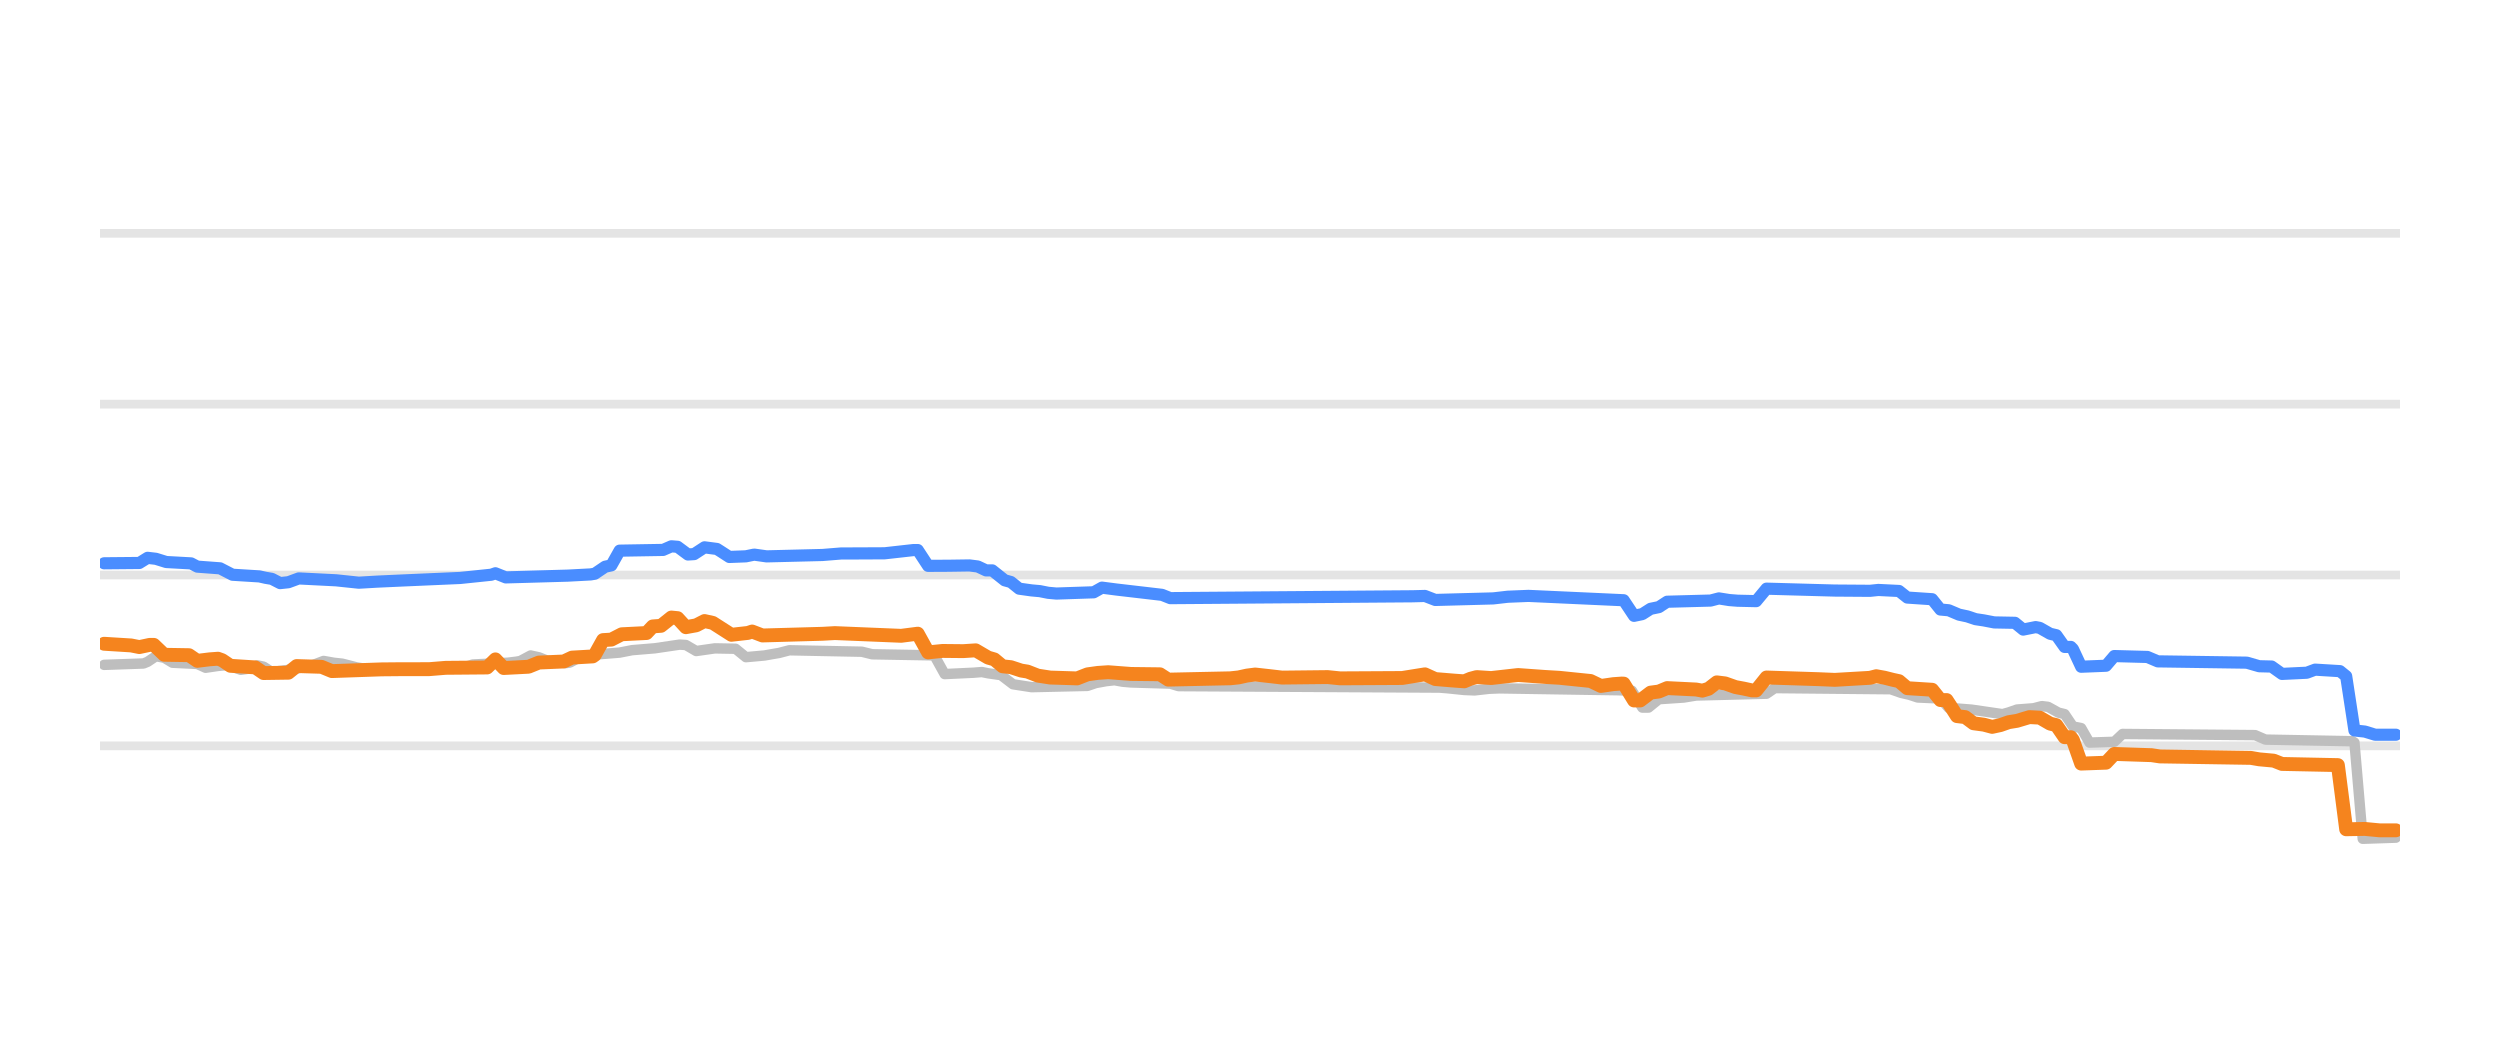
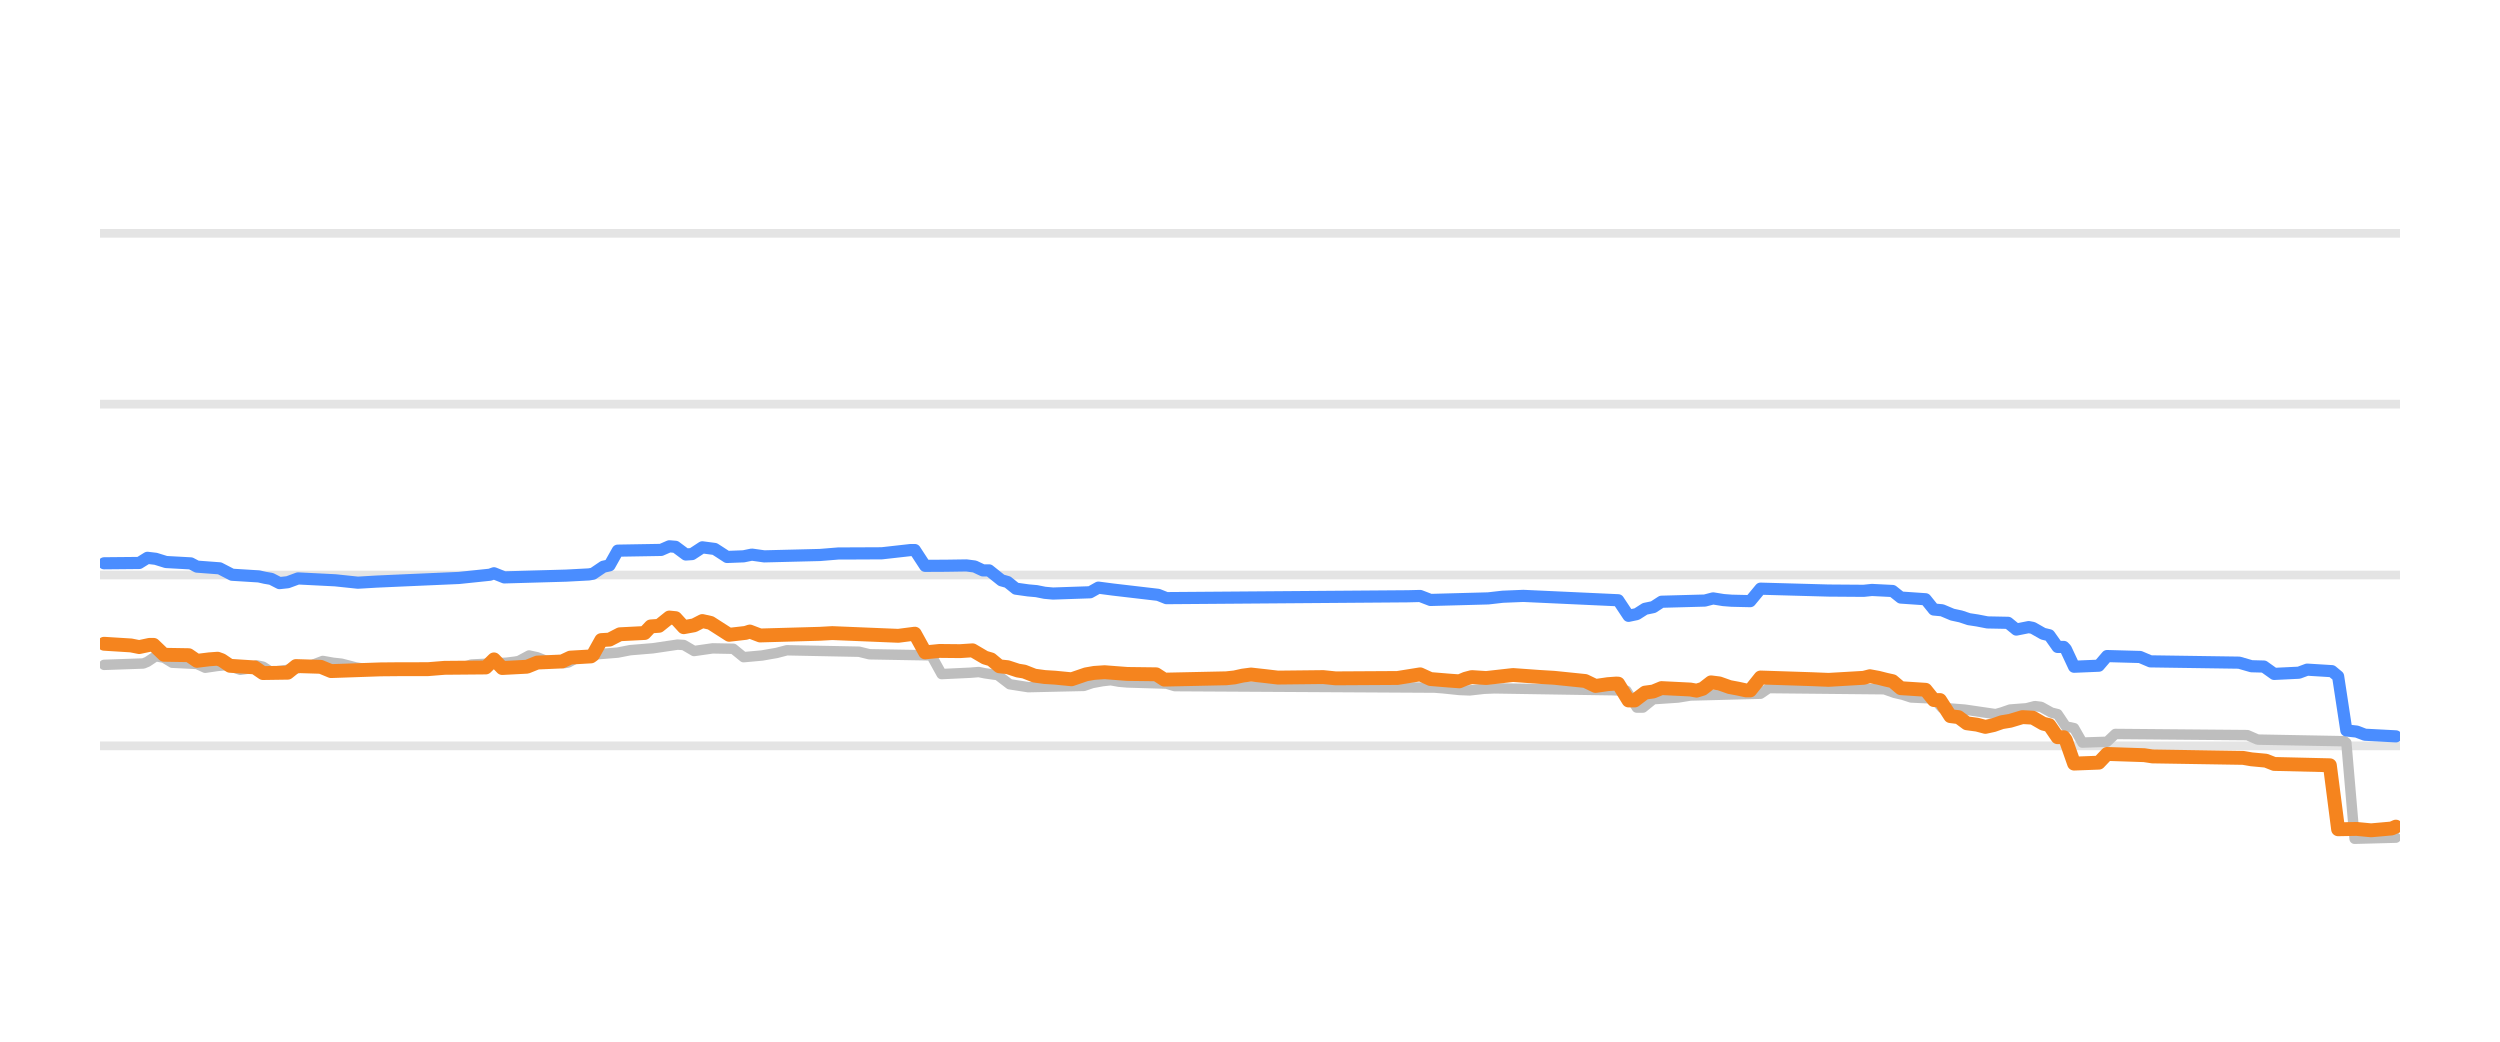
<svg xmlns="http://www.w3.org/2000/svg" width="144pt" height="60pt" viewBox="0 0 144 60" version="1.1">
  <defs>
    <style type="text/css">*{stroke-linejoin: round; stroke-linecap: butt}</style>
  </defs>
  <g id="figure_1">
    <g id="patch_1">
      <path d="M 0 60  L 144 60  L 144 0  L 0 0  L 0 60  z " style="fill: none; opacity: 0" />
    </g>
    <g id="axes_1">
      <g id="patch_2">
        <path d="M 5.76 52.8  L 138.24 52.8  L 138.24 3.6  L 5.76 3.6  L 5.76 52.8  z " style="fill: none" />
      </g>
      <g id="matplotlib.axis_1" />
      <g id="matplotlib.axis_2" />
      <g id="line2d_1">
-         <path d="M 5.76 42.96  L 138.24 42.96  " clip-path="url(#pe1de943668)" style="fill: none; stroke: #b2b2b2; stroke-opacity: 0.35; stroke-width: 0.5; stroke-linecap: square" />
+         <path d="M 5.76 42.96  L 138.24 42.96  " clip-path="url(#p0bce4fa7ba)" style="fill: none; stroke: #b2b2b2; stroke-opacity: 0.35; stroke-width: 0.5; stroke-linecap: square" />
      </g>
      <g id="line2d_2">
-         <path d="M 5.76 33.12  L 138.24 33.12  " clip-path="url(#pe1de943668)" style="fill: none; stroke: #b2b2b2; stroke-opacity: 0.35; stroke-width: 0.5; stroke-linecap: square" />
+         <path d="M 5.76 33.12  L 138.24 33.12  " clip-path="url(#p0bce4fa7ba)" style="fill: none; stroke: #b2b2b2; stroke-opacity: 0.35; stroke-width: 0.5; stroke-linecap: square" />
      </g>
      <g id="line2d_3">
-         <path d="M 5.76 23.28  L 138.24 23.28  " clip-path="url(#pe1de943668)" style="fill: none; stroke: #b2b2b2; stroke-opacity: 0.35; stroke-width: 0.5; stroke-linecap: square" />
+         <path d="M 5.76 23.28  L 138.24 23.28  " clip-path="url(#p0bce4fa7ba)" style="fill: none; stroke: #b2b2b2; stroke-opacity: 0.35; stroke-width: 0.5; stroke-linecap: square" />
      </g>
      <g id="line2d_4">
-         <path d="M 5.76 13.44  L 138.24 13.44  " clip-path="url(#pe1de943668)" style="fill: none; stroke: #b2b2b2; stroke-opacity: 0.35; stroke-width: 0.5; stroke-linecap: square" />
+         <path d="M 5.76 13.44  L 138.24 13.44  " clip-path="url(#p0bce4fa7ba)" style="fill: none; stroke: #b2b2b2; stroke-opacity: 0.35; stroke-width: 0.5; stroke-linecap: square" />
      </g>
      <g id="line2d_5">
-         <path d="M 5.999 38.296  L 8.265 38.217  L 8.503 38.119  L 8.98 37.799  L 9.457 37.885  L 9.934 38.173  L 11.365 38.244  L 11.842 38.463  L 12.557 38.358  L 13.034 38.316  L 13.273 38.371  L 13.869 38.581  L 14.227 38.529  L 14.823 38.325  L 15.181 38.4  L 15.658 38.704  L 16.492 38.598  L 17.208 38.486  L 17.685 38.35  L 18.043 38.299  L 18.639 38.07  L 19.235 38.176  L 19.712 38.227  L 20.07 38.318  L 20.547 38.443  L 21.143 38.535  L 21.62 38.581  L 26.628 38.494  L 27.224 38.276  L 29.251 38.172  L 29.728 38.114  L 29.967 38.073  L 30.563 37.755  L 31.04 37.86  L 31.517 38.05  L 32.113 38.139  L 32.59 38.197  L 32.829 38.162  L 33.425 37.838  L 34.021 37.748  L 34.498 37.686  L 35.691 37.59  L 36.406 37.45  L 37.718 37.341  L 39.149 37.13  L 39.506 37.152  L 40.103 37.499  L 40.699 37.414  L 41.176 37.346  L 42.368 37.368  L 42.964 37.853  L 44.038 37.756  L 44.515 37.671  L 44.872 37.611  L 45.468 37.455  L 49.642 37.539  L 50.238 37.686  L 53.815 37.75  L 54.412 38.827  L 56.081 38.748  L 56.558 38.709  L 56.916 38.782  L 57.512 38.867  L 57.631 38.867  L 58.347 39.413  L 58.824 39.488  L 59.42 39.58  L 62.639 39.507  L 63.116 39.344  L 63.713 39.235  L 64.19 39.181  L 64.667 39.267  L 65.144 39.309  L 67.409 39.377  L 67.886 39.521  L 82.911 39.606  L 83.388 39.644  L 84.342 39.743  L 84.938 39.767  L 85.773 39.673  L 86.369 39.649  L 93.166 39.757  L 94 39.787  L 94.597 40.756  L 94.954 40.756  L 95.55 40.274  L 96.981 40.179  L 97.697 40.062  L 101.751 39.958  L 102.228 39.634  L 108.906 39.7  L 109.502 39.91  L 109.979 40.018  L 110.456 40.175  L 111.767 40.235  L 112.244 40.771  L 113.556 40.874  L 115.345 41.135  L 115.702 41.035  L 116.179 40.869  L 117.133 40.796  L 117.61 40.672  L 117.968 40.715  L 118.564 41.046  L 118.922 41.133  L 119.399 41.843  L 119.876 41.939  L 120.353 42.773  L 121.784 42.727  L 122.261 42.276  L 129.892 42.343  L 130.489 42.601  L 135.497 42.694  L 135.616 42.77  L 136.093 48.313  L 138.001 48.249  L 138.001 48.249  " clip-path="url(#pe1de943668)" style="fill: none; stroke: #bebebe; stroke-width: 0.6; stroke-linecap: round" />
+         <path d="M 5.998 38.296  L 8.256 38.217  L 8.493 38.118  L 8.969 37.799  L 9.444 37.885  L 9.919 38.173  L 11.345 38.244  L 11.82 38.463  L 12.533 38.358  L 13.008 38.316  L 13.246 38.371  L 13.84 38.581  L 14.197 38.529  L 14.791 38.325  L 15.147 38.4  L 15.622 38.704  L 16.454 38.598  L 17.167 38.486  L 17.642 38.35  L 17.999 38.299  L 18.593 38.07  L 19.187 38.176  L 19.662 38.227  L 20.018 38.318  L 20.494 38.443  L 21.088 38.535  L 21.563 38.581  L 26.553 38.494  L 27.147 38.276  L 29.167 38.172  L 29.642 38.114  L 29.88 38.073  L 30.474 37.755  L 30.949 37.86  L 31.425 38.05  L 32.019 38.139  L 32.494 38.197  L 32.732 38.162  L 33.326 37.838  L 33.92 37.748  L 34.395 37.686  L 35.583 37.59  L 36.296 37.45  L 37.603 37.341  L 39.029 37.13  L 39.385 37.152  L 39.979 37.499  L 40.573 37.414  L 41.049 37.346  L 42.237 37.369  L 42.831 37.853  L 43.9 37.756  L 44.376 37.671  L 44.732 37.61  L 45.326 37.455  L 49.485 37.539  L 50.079 37.686  L 53.643 37.75  L 54.237 38.827  L 55.901 38.748  L 56.376 38.709  L 56.732 38.782  L 57.326 38.867  L 57.445 38.867  L 58.158 39.413  L 58.633 39.488  L 59.227 39.58  L 62.435 39.507  L 62.911 39.344  L 63.505 39.234  L 63.98 39.181  L 64.455 39.267  L 64.931 39.309  L 67.188 39.377  L 67.663 39.521  L 82.634 39.607  L 83.109 39.644  L 84.06 39.743  L 84.654 39.767  L 85.486 39.673  L 86.08 39.649  L 92.852 39.757  L 93.684 39.788  L 94.278 40.756  L 94.634 40.756  L 95.228 40.274  L 96.654 40.179  L 97.367 40.062  L 101.407 39.958  L 101.882 39.634  L 108.536 39.701  L 109.13 39.91  L 109.605 40.019  L 110.08 40.175  L 111.387 40.236  L 111.862 40.771  L 113.169 40.874  L 114.952 41.135  L 115.308 41.034  L 115.783 40.869  L 116.734 40.796  L 117.209 40.672  L 117.566 40.716  L 118.16 41.046  L 118.516 41.134  L 118.991 41.843  L 119.467 41.941  L 119.942 42.773  L 121.368 42.726  L 121.843 42.276  L 129.447 42.343  L 130.041 42.601  L 135.031 42.694  L 135.15 42.785  L 135.625 48.313  L 138.002 48.249  L 138.002 48.249  " clip-path="url(#p0bce4fa7ba)" style="fill: none; stroke: #bebebe; stroke-width: 0.6; stroke-linecap: round" />
      </g>
      <g id="line2d_6">
-         <path d="M 5.999 32.446  L 8.026 32.427  L 8.503 32.131  L 8.98 32.187  L 9.576 32.372  L 11.007 32.451  L 11.365 32.638  L 12.677 32.736  L 13.392 33.105  L 14.942 33.201  L 15.3 33.282  L 15.658 33.342  L 16.135 33.587  L 16.612 33.536  L 17.208 33.317  L 19.354 33.425  L 20.666 33.563  L 21.739 33.501  L 23.17 33.436  L 26.509 33.29  L 28.298 33.104  L 28.536 33.02  L 29.132 33.258  L 32.71 33.156  L 34.021 33.086  L 34.26 33.046  L 34.856 32.643  L 35.214 32.565  L 35.691 31.718  L 38.195 31.675  L 38.672 31.467  L 39.029 31.496  L 39.626 31.939  L 39.983 31.916  L 40.58 31.526  L 41.295 31.62  L 41.533 31.772  L 42.01 32.081  L 42.964 32.044  L 43.441 31.946  L 44.157 32.047  L 47.376 31.967  L 48.45 31.88  L 49.284 31.878  L 50.954 31.87  L 52.623 31.683  L 52.862 31.683  L 53.458 32.593  L 54.65 32.587  L 55.843 32.569  L 56.32 32.63  L 56.797 32.854  L 57.154 32.854  L 57.87 33.425  L 58.227 33.523  L 58.704 33.907  L 59.42 34.007  L 59.897 34.05  L 60.374 34.145  L 60.851 34.188  L 62.997 34.116  L 63.474 33.848  L 64.309 33.957  L 66.932 34.263  L 67.409 34.453  L 81.361 34.346  L 82.076 34.327  L 82.672 34.557  L 86.011 34.468  L 86.846 34.372  L 88.038 34.323  L 93.523 34.574  L 94.12 35.472  L 94.597 35.372  L 95.073 35.068  L 95.55 34.97  L 96.027 34.66  L 98.532 34.592  L 99.008 34.468  L 99.605 34.563  L 100.082 34.601  L 101.155 34.626  L 101.751 33.907  L 105.686 34.016  L 107.713 34.031  L 108.19 33.981  L 109.383 34.04  L 109.86 34.419  L 111.29 34.515  L 111.767 35.108  L 112.244 35.151  L 112.841 35.403  L 113.318 35.505  L 113.795 35.664  L 114.272 35.736  L 114.868 35.851  L 116.06 35.874  L 116.537 36.264  L 117.253 36.121  L 117.491 36.166  L 118.087 36.505  L 118.445 36.589  L 118.922 37.263  L 119.28 37.263  L 119.399 37.383  L 119.876 38.404  L 121.307 38.346  L 121.784 37.789  L 123.692 37.841  L 124.288 38.094  L 129.415 38.169  L 130.131 38.375  L 130.846 38.393  L 131.443 38.817  L 132.873 38.749  L 133.35 38.571  L 134.781 38.658  L 135.139 38.948  L 135.616 42.074  L 136.212 42.138  L 136.808 42.32  L 138.001 42.32  L 138.001 42.32  " clip-path="url(#pe1de943668)" style="fill: none; stroke: #4a8dff; stroke-width: 0.7; stroke-linecap: round" />
+         <path d="M 5.998 32.446  L 8.018 32.427  L 8.493 32.131  L 8.969 32.187  L 9.563 32.372  L 10.989 32.451  L 11.345 32.638  L 12.652 32.736  L 13.365 33.105  L 14.909 33.201  L 15.266 33.282  L 15.622 33.342  L 16.098 33.587  L 16.573 33.536  L 17.167 33.317  L 19.306 33.425  L 20.613 33.563  L 21.682 33.5  L 23.108 33.436  L 26.434 33.29  L 28.217 33.104  L 28.454 33.02  L 29.048 33.258  L 32.613 33.156  L 33.92 33.086  L 34.157 33.046  L 34.752 32.643  L 35.108 32.565  L 35.583 31.718  L 38.078 31.675  L 38.554 31.467  L 38.91 31.497  L 39.504 31.939  L 39.861 31.915  L 40.455 31.526  L 41.168 31.62  L 41.405 31.772  L 41.88 32.081  L 42.831 32.044  L 43.306 31.946  L 44.019 32.047  L 47.227 31.967  L 48.296 31.88  L 49.128 31.878  L 50.792 31.87  L 52.455 31.683  L 52.693 31.683  L 53.287 32.593  L 54.475 32.587  L 55.663 32.569  L 56.138 32.63  L 56.613 32.854  L 56.97 32.854  L 57.683 33.425  L 58.039 33.524  L 58.514 33.907  L 59.227 34.007  L 59.703 34.05  L 60.178 34.145  L 60.653 34.188  L 62.792 34.115  L 63.267 33.848  L 64.099 33.957  L 66.713 34.263  L 67.188 34.453  L 81.089 34.346  L 81.802 34.328  L 82.396 34.557  L 85.723 34.467  L 86.555 34.372  L 87.743 34.323  L 93.208 34.575  L 93.803 35.472  L 94.278 35.372  L 94.753 35.068  L 95.228 34.969  L 95.704 34.66  L 98.199 34.592  L 98.674 34.468  L 99.268 34.564  L 99.743 34.601  L 100.813 34.626  L 101.407 33.907  L 105.328 34.016  L 107.347 34.031  L 107.823 33.981  L 109.011 34.041  L 109.486 34.419  L 110.912 34.517  L 111.387 35.108  L 111.862 35.152  L 112.457 35.403  L 112.932 35.505  L 113.407 35.664  L 113.882 35.736  L 114.476 35.851  L 115.665 35.875  L 116.14 36.263  L 116.853 36.121  L 117.09 36.167  L 117.684 36.505  L 118.041 36.591  L 118.516 37.263  L 118.873 37.263  L 118.991 37.386  L 119.467 38.404  L 120.892 38.344  L 121.368 37.789  L 123.269 37.842  L 123.863 38.094  L 128.972 38.169  L 129.685 38.375  L 130.398 38.394  L 130.992 38.817  L 132.417 38.748  L 132.893 38.571  L 134.318 38.659  L 134.675 38.956  L 135.15 42.074  L 135.744 42.139  L 136.22 42.32  L 138.002 42.414  L 138.002 42.414  " clip-path="url(#p0bce4fa7ba)" style="fill: none; stroke: #4a8dff; stroke-width: 0.7; stroke-linecap: round" />
      </g>
      <g id="line2d_7">
-         <path d="M 5.999 37.081  L 7.549 37.177  L 8.026 37.272  L 8.622 37.145  L 8.861 37.145  L 9.457 37.715  L 10.888 37.739  L 11.365 38.065  L 12.081 37.977  L 12.557 37.942  L 12.796 38.028  L 13.273 38.35  L 14.704 38.442  L 15.181 38.768  L 16.612 38.747  L 17.089 38.365  L 18.52 38.409  L 19.116 38.655  L 21.978 38.556  L 23.051 38.546  L 24.72 38.544  L 25.674 38.467  L 28.059 38.446  L 28.536 37.981  L 29.013 38.478  L 30.444 38.404  L 31.04 38.163  L 32.471 38.102  L 32.948 37.878  L 34.14 37.809  L 34.26 37.725  L 34.737 36.869  L 35.214 36.841  L 35.81 36.534  L 37.241 36.462  L 37.598 36.082  L 38.075 36.047  L 38.672 35.57  L 39.029 35.605  L 39.506 36.126  L 40.103 36.018  L 40.58 35.772  L 41.057 35.878  L 42.13 36.564  L 43.084 36.456  L 43.322 36.376  L 43.918 36.603  L 47.376 36.506  L 48.092 36.466  L 51.908 36.623  L 52.862 36.5  L 53.458 37.577  L 54.292 37.494  L 55.485 37.506  L 56.2 37.459  L 56.916 37.878  L 57.274 37.982  L 57.75 38.379  L 58.227 38.429  L 58.824 38.625  L 59.181 38.683  L 59.778 38.916  L 60.493 39.027  L 62.043 39.076  L 62.639 38.842  L 63.236 38.759  L 63.832 38.719  L 65.144 38.819  L 66.813 38.839  L 67.29 39.147  L 70.867 39.07  L 71.344 39.019  L 71.821 38.914  L 72.298 38.852  L 73.133 38.945  L 73.848 39.029  L 76.472 39  L 77.187 39.073  L 80.764 39.053  L 82.076 38.842  L 82.672 39.113  L 83.745 39.202  L 84.342 39.245  L 84.699 39.096  L 85.057 39  L 85.892 39.055  L 87.442 38.881  L 88.992 38.992  L 89.827 39.042  L 91.615 39.225  L 92.212 39.511  L 92.927 39.407  L 93.404 39.373  L 93.523 39.376  L 94.12 40.347  L 94.477 40.347  L 95.073 39.895  L 95.55 39.832  L 96.027 39.634  L 97.697 39.716  L 98.055 39.782  L 98.412 39.674  L 98.889 39.304  L 99.366 39.364  L 99.962 39.575  L 100.439 39.664  L 100.916 39.767  L 101.155 39.767  L 101.751 39.024  L 104.732 39.12  L 105.686 39.16  L 107.713 39.042  L 108.071 38.95  L 108.548 39.036  L 109.025 39.157  L 109.383 39.235  L 109.86 39.639  L 111.29 39.73  L 111.767 40.323  L 112.125 40.323  L 112.364 40.689  L 112.721 41.248  L 113.198 41.306  L 113.675 41.661  L 114.272 41.741  L 114.749 41.868  L 115.225 41.765  L 115.702 41.597  L 116.179 41.52  L 116.895 41.305  L 117.491 41.337  L 118.087 41.681  L 118.445 41.768  L 118.922 42.463  L 119.28 42.463  L 119.399 42.624  L 119.876 43.983  L 121.307 43.931  L 121.784 43.427  L 123.93 43.498  L 124.407 43.57  L 129.654 43.655  L 130.131 43.737  L 130.966 43.814  L 131.443 44.003  L 134.662 44.07  L 135.139 47.766  L 136.212 47.746  L 137.047 47.826  L 138.001 47.826  L 138.001 47.826  " clip-path="url(#pe1de943668)" style="fill: none; stroke: #f5841e; stroke-width: 0.8; stroke-linecap: round" />
+         <path d="M 5.998 37.081  L 7.543 37.177  L 8.018 37.272  L 8.612 37.145  L 8.85 37.145  L 9.444 37.715  L 10.87 37.739  L 11.345 38.065  L 12.058 37.977  L 12.533 37.942  L 12.771 38.028  L 13.246 38.35  L 14.672 38.442  L 15.147 38.768  L 16.573 38.747  L 17.048 38.365  L 18.474 38.409  L 19.068 38.655  L 21.919 38.556  L 22.989 38.546  L 24.652 38.544  L 25.603 38.467  L 27.979 38.446  L 28.454 37.981  L 28.93 38.478  L 30.355 38.403  L 30.949 38.163  L 32.375 38.101  L 32.85 37.878  L 34.039 37.809  L 34.157 37.724  L 34.633 36.869  L 35.108 36.841  L 35.702 36.534  L 37.128 36.461  L 37.484 36.082  L 37.96 36.047  L 38.554 35.57  L 38.91 35.605  L 39.385 36.126  L 39.979 36.017  L 40.455 35.772  L 40.93 35.879  L 41.999 36.564  L 42.95 36.455  L 43.187 36.376  L 43.781 36.603  L 47.227 36.506  L 47.94 36.466  L 51.742 36.623  L 52.693 36.5  L 53.287 37.577  L 54.118 37.494  L 55.306 37.506  L 56.019 37.459  L 56.732 37.878  L 57.089 37.983  L 57.564 38.379  L 58.039 38.43  L 58.633 38.625  L 58.99 38.683  L 59.584 38.916  L 60.178 38.997  L 60.772 39.034  L 61.723 39.127  L 62.554 38.842  L 63.029 38.759  L 63.624 38.719  L 64.931 38.819  L 66.594 38.84  L 67.069 39.147  L 70.634 39.07  L 71.109 39.019  L 71.584 38.914  L 72.059 38.852  L 72.891 38.945  L 73.604 39.029  L 76.218 39  L 76.931 39.073  L 80.495 39.052  L 81.802 38.842  L 82.396 39.113  L 83.466 39.202  L 84.06 39.245  L 84.416 39.095  L 84.773 39  L 85.604 39.054  L 87.149 38.881  L 88.694 38.992  L 89.525 39.042  L 91.307 39.225  L 91.902 39.511  L 92.614 39.407  L 93.09 39.373  L 93.208 39.378  L 93.803 40.347  L 94.159 40.347  L 94.753 39.895  L 95.228 39.831  L 95.704 39.634  L 97.367 39.717  L 97.723 39.782  L 98.08 39.673  L 98.555 39.304  L 99.03 39.364  L 99.624 39.575  L 100.1 39.664  L 100.575 39.767  L 100.813 39.767  L 101.407 39.024  L 104.377 39.121  L 105.328 39.16  L 107.347 39.042  L 107.704 38.95  L 108.179 39.037  L 108.654 39.157  L 109.011 39.236  L 109.486 39.639  L 110.912 39.732  L 111.387 40.323  L 111.744 40.323  L 111.981 40.691  L 112.338 41.248  L 112.813 41.307  L 113.288 41.661  L 113.882 41.741  L 114.358 41.868  L 114.833 41.764  L 115.308 41.597  L 115.783 41.519  L 116.496 41.305  L 117.09 41.338  L 117.684 41.681  L 118.041 41.77  L 118.516 42.463  L 118.873 42.463  L 118.991 42.627  L 119.467 43.983  L 120.892 43.929  L 121.368 43.427  L 123.506 43.498  L 123.982 43.57  L 129.209 43.655  L 129.685 43.737  L 130.516 43.815  L 130.992 44.003  L 134.2 44.08  L 134.675 47.766  L 135.744 47.746  L 136.576 47.826  L 137.764 47.72  L 138.002 47.614  L 138.002 47.614  " clip-path="url(#p0bce4fa7ba)" style="fill: none; stroke: #f5841e; stroke-width: 0.8; stroke-linecap: round" />
      </g>
    </g>
  </g>
  <defs>
-     <clipPath id="pe1de943668">
+     <clipPath id="p0bce4fa7ba">
      <rect x="5.76" y="3.6" width="132.48" height="49.2" />
    </clipPath>
  </defs>
</svg>
